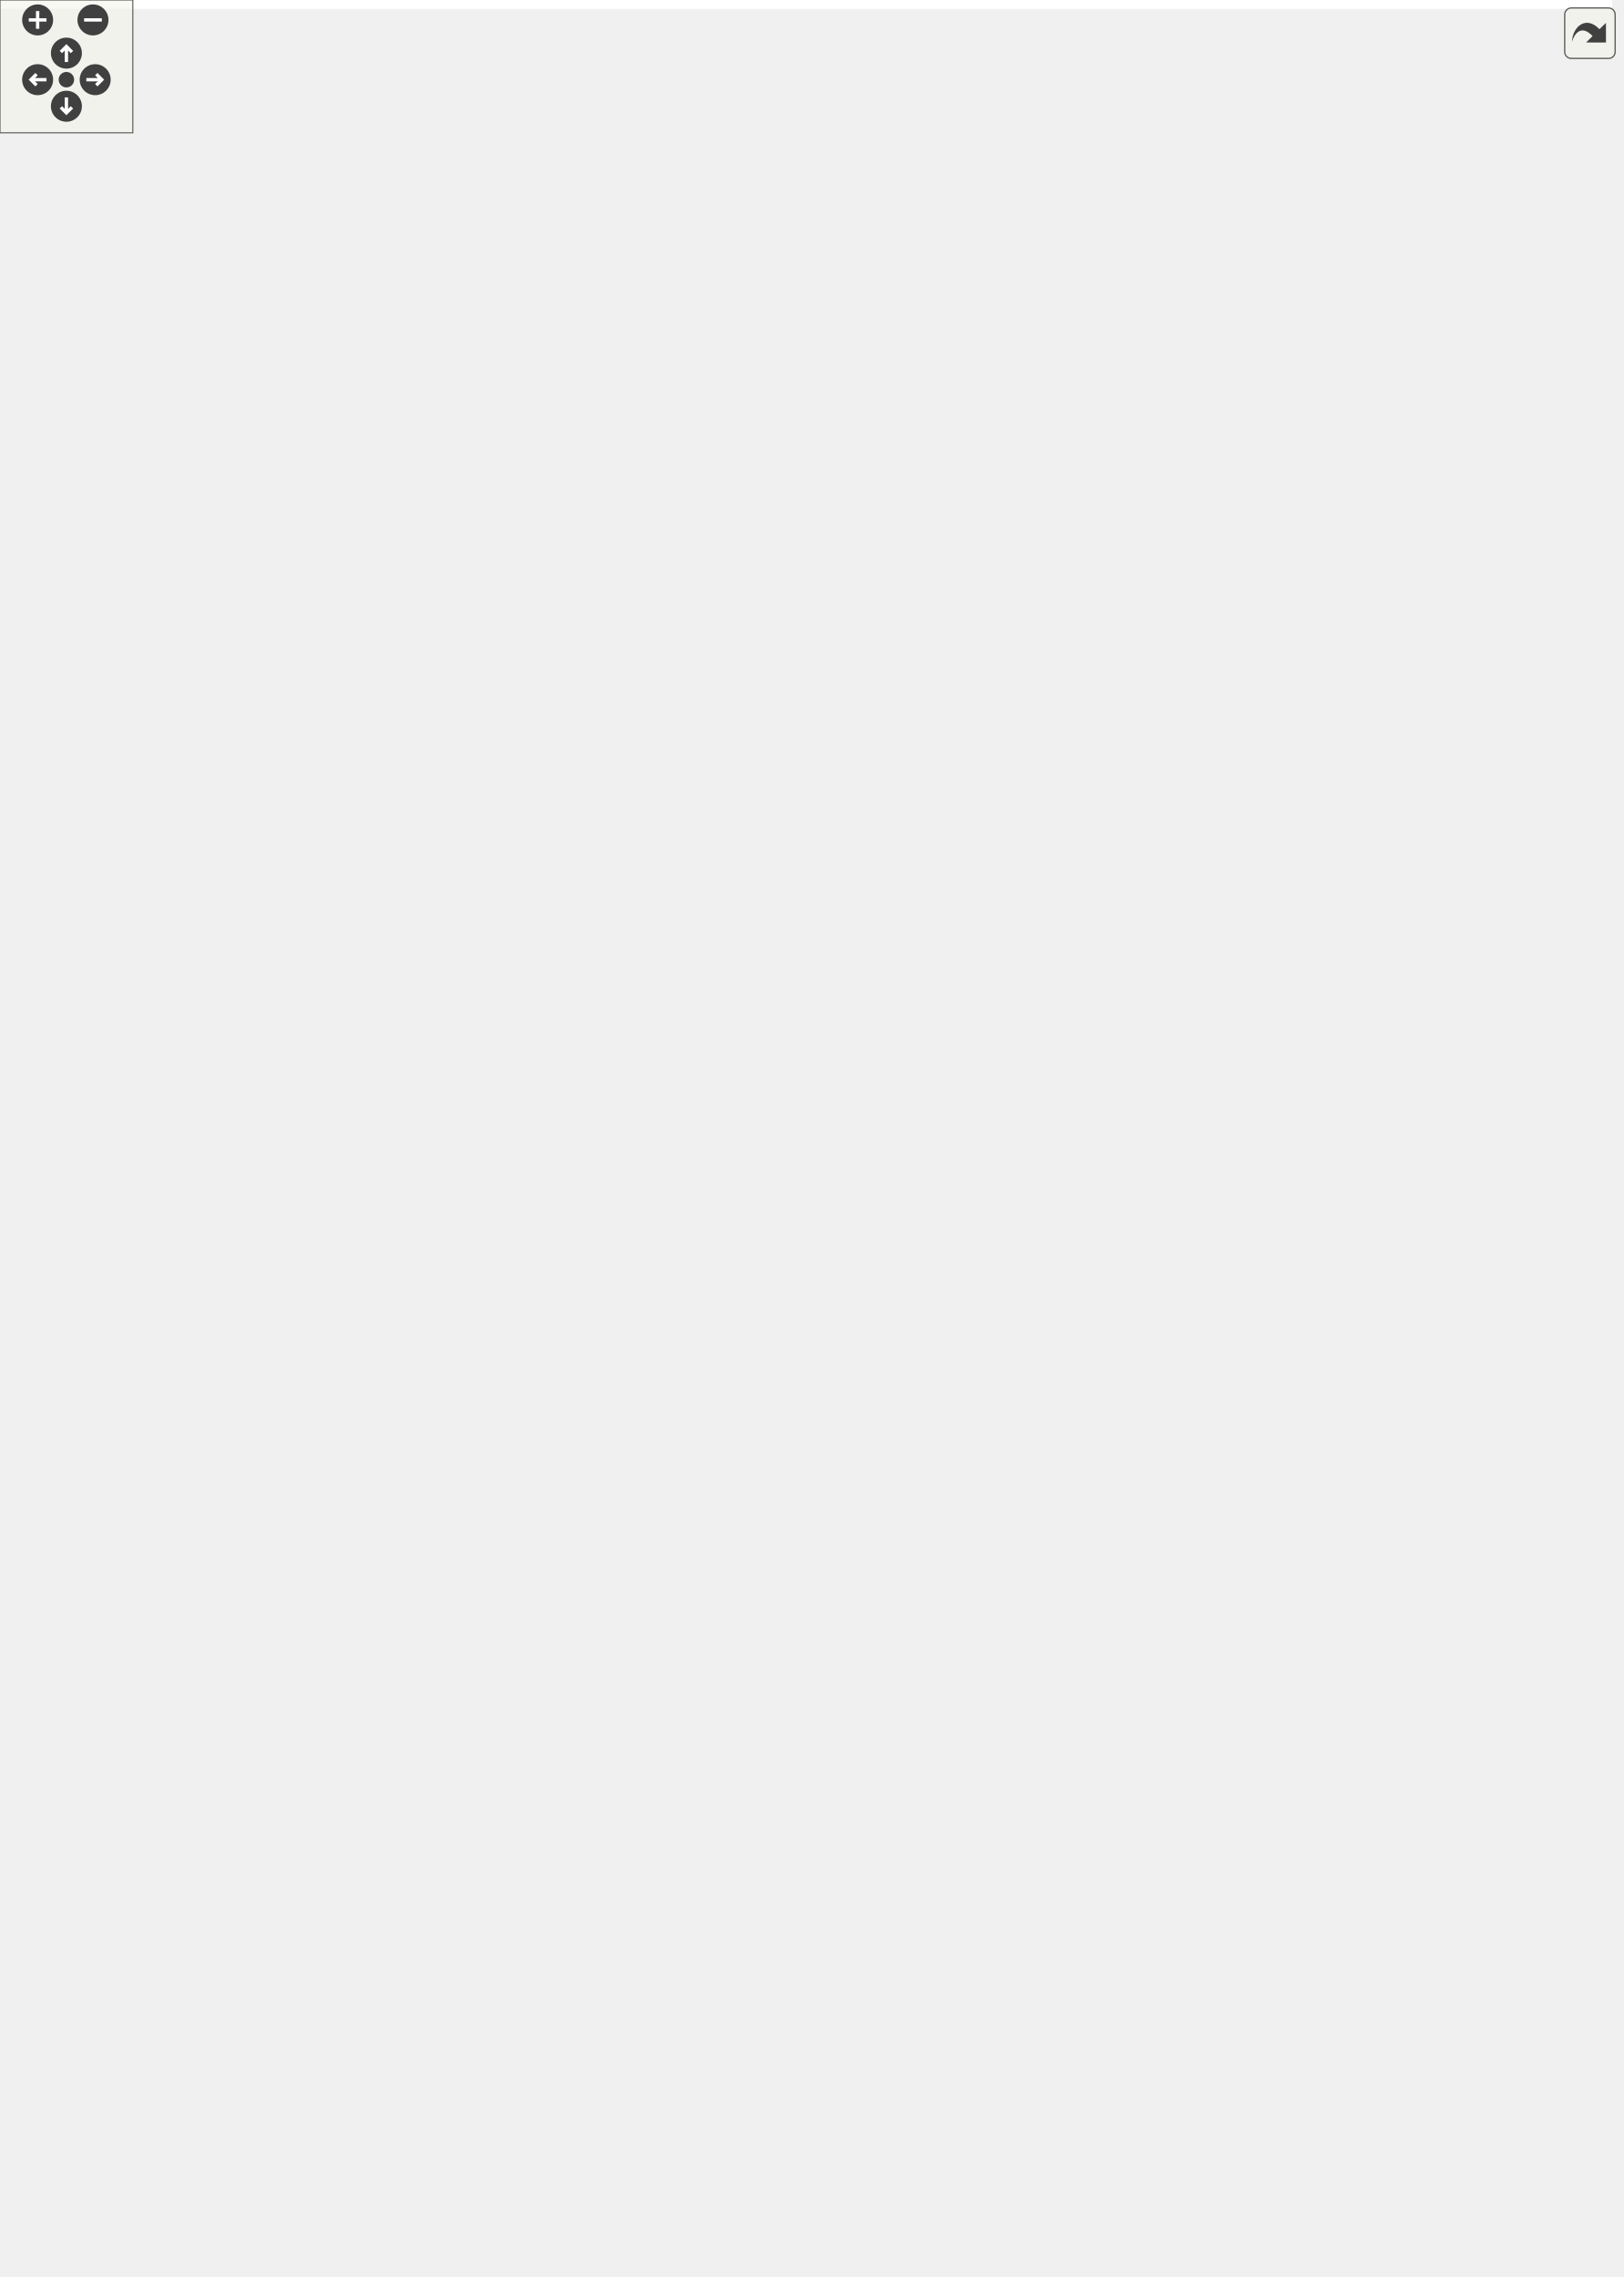
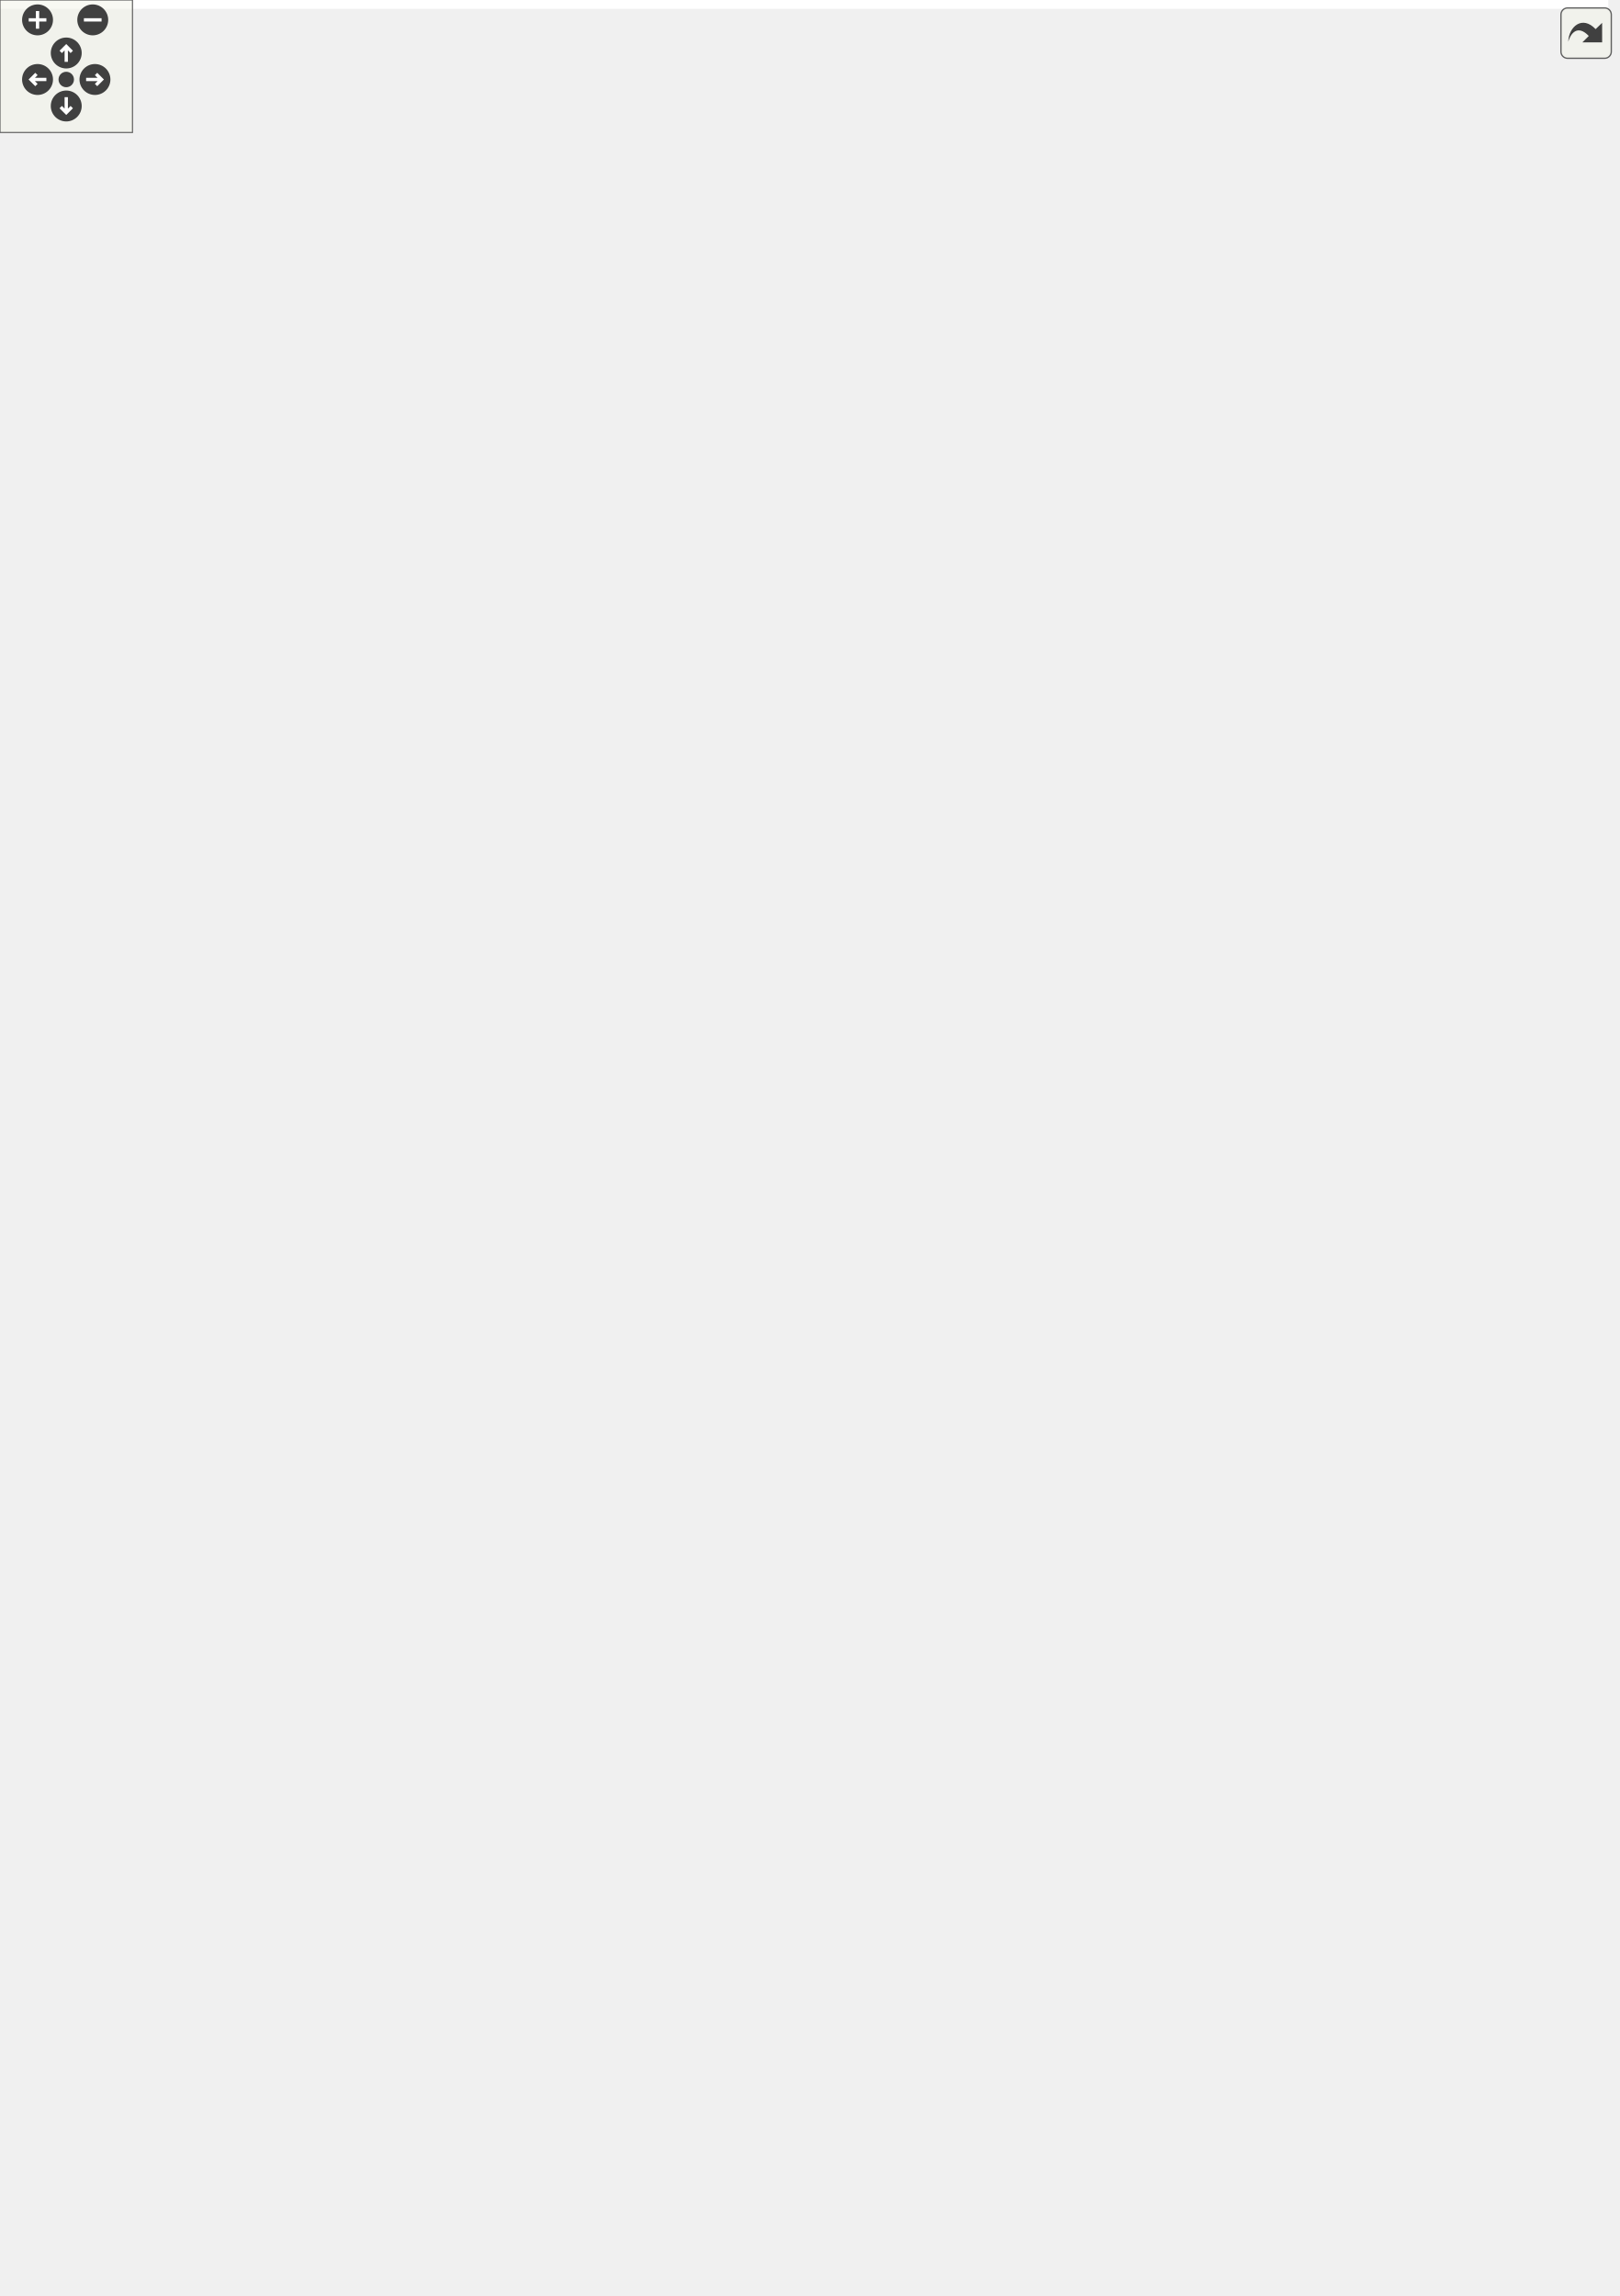
<svg xmlns="http://www.w3.org/2000/svg" xmlns:xlink="http://www.w3.org/1999/xlink" id="main" version="1.1" xml:space="preserve">
  <style type="text/css">
.edge:hover path { stroke: red; }
.edge:hover polygon { stroke: red; fill: red; }
</style>
  <defs>
    <circle id="rim" cx="0" cy="0" r="7" />
    <circle id="rim2" cx="0" cy="0" r="3.5" />
    <g id="zoomPlus">
      <use xlink:href="#rim" fill="#404040">
        <set attributeName="fill" to="#808080" begin="zoomplus.mouseover" end="zoomplus.mouseout" />
      </use>
      <path d="M-4,0h8M0,-4v8" fill="none" stroke="white" stroke-width="1.5" pointer-events="none" />
    </g>
    <g id="zoomMin">
      <use xlink:href="#rim" fill="#404040">
        <set attributeName="fill" to="#808080" begin="zoomminus.mouseover" end="zoomminus.mouseout" />
      </use>
      <path d="M-4,0h8" fill="none" stroke="white" stroke-width="1.5" pointer-events="none" />
    </g>
    <g id="dirArrow">
      <path fill="none" stroke="white" stroke-width="1.5" d="M0,-3.0v7 M-2.5,-0.5L0,-3.0L2.5,-0.5" />
    </g>
    <g id="resetDef">
      <use xlink:href="#rim2" fill="#404040">
        <set attributeName="fill" to="#808080" begin="reset.mouseover" end="reset.mouseout" />
      </use>
    </g>
  </defs>
  <svg id="graph" class="graph">
    <g id="viewport">
-       <polygon fill="white" stroke="transparent" points="-4,4 -4,-968 728.31,-968 728.31,4 -4,4" />
+       <polygon fill="white" stroke="transparent" points="-4,4 -4,-979 728.31,-979 728.31,4 -4,4" />
      <g id="node1" class="node">
        <g id="a_node1">
          <a xlink:title=" ">
-             <polygon fill="#bfbfbf" stroke="black" points="342.81,-0.5 342.81,-101.5 503.81,-101.5 503.81,-0.5 342.81,-0.5" />
-             <text text-anchor="start" x="350.81" y="-89.5" font-family="Helvetica,sans-Serif" font-size="10.00">pocketmine\block\Pressure</text>
-             <text text-anchor="middle" x="423.31" y="-78.5" font-family="Helvetica,sans-Serif" font-size="10.00">Plate</text>
-             <polyline fill="none" stroke="black" points="342.81,-71.5 503.81,-71.5 " />
-             <text text-anchor="middle" x="423.31" y="-59.5" font-family="Helvetica,sans-Serif" font-size="10.00"> </text>
-             <polyline fill="none" stroke="black" points="342.81,-52.5 503.81,-52.5 " />
-             <text text-anchor="start" x="350.81" y="-40.5" font-family="Helvetica,sans-Serif" font-size="10.00">+ getSupportType()</text>
-             <text text-anchor="start" x="350.81" y="-29.5" font-family="Helvetica,sans-Serif" font-size="10.00">+ isSolid()</text>
+             <polygon fill="#bfbfbf" stroke="black" points="342.81,-0.5 342.81,-112.5 503.81,-112.5 503.81,-0.5 342.81,-0.5" />
+             <text text-anchor="start" x="350.81" y="-100.5" font-family="Helvetica,sans-Serif" font-size="10.00">pocketmine\block\Pressure</text>
+             <text text-anchor="middle" x="423.31" y="-89.5" font-family="Helvetica,sans-Serif" font-size="10.00">Plate</text>
+             <polyline fill="none" stroke="black" points="342.81,-82.5 503.81,-82.5 " />
+             <text text-anchor="middle" x="423.31" y="-70.5" font-family="Helvetica,sans-Serif" font-size="10.00"> </text>
+             <polyline fill="none" stroke="black" points="342.81,-63.5 503.81,-63.5 " />
+             <text text-anchor="start" x="350.81" y="-51.5" font-family="Helvetica,sans-Serif" font-size="10.00">+ getSupportType()</text>
+             <text text-anchor="start" x="350.81" y="-40.5" font-family="Helvetica,sans-Serif" font-size="10.00">+ isSolid()</text>
+             <text text-anchor="start" x="350.81" y="-29.5" font-family="Helvetica,sans-Serif" font-size="10.00">+ onNearbyBlockChange()</text>
            <text text-anchor="start" x="350.81" y="-18.5" font-family="Helvetica,sans-Serif" font-size="10.00">+ place()</text>
            <text text-anchor="start" x="350.81" y="-7.5" font-family="Helvetica,sans-Serif" font-size="10.00"># recalculateCollisionBoxes()</text>
          </a>
        </g>
      </g>
      <g id="node2" class="node">
        <g id="a_node2">
          <a xlink:href="../../d5/d1b/classpocketmine_1_1block_1_1_transparent.html" target="_top" xlink:title=" ">
-             <polygon fill="white" stroke="black" points="341.81,-139.5 341.81,-196.5 504.81,-196.5 504.81,-139.5 341.81,-139.5" />
-             <text text-anchor="middle" x="423.31" y="-184.5" font-family="Helvetica,sans-Serif" font-size="10.00">pocketmine\block\Transparent</text>
-             <polyline fill="none" stroke="black" points="341.81,-177.5 504.81,-177.5 " />
-             <text text-anchor="middle" x="423.31" y="-165.5" font-family="Helvetica,sans-Serif" font-size="10.00"> </text>
-             <polyline fill="none" stroke="black" points="341.81,-158.5 504.81,-158.5 " />
-             <text text-anchor="start" x="349.81" y="-146.5" font-family="Helvetica,sans-Serif" font-size="10.00">+ isTransparent()</text>
+             <polygon fill="white" stroke="black" points="341.81,-150.5 341.81,-207.5 504.81,-207.5 504.81,-150.5 341.81,-150.5" />
+             <text text-anchor="middle" x="423.31" y="-195.5" font-family="Helvetica,sans-Serif" font-size="10.00">pocketmine\block\Transparent</text>
+             <polyline fill="none" stroke="black" points="341.81,-188.5 504.81,-188.5 " />
+             <text text-anchor="middle" x="423.31" y="-176.5" font-family="Helvetica,sans-Serif" font-size="10.00"> </text>
+             <polyline fill="none" stroke="black" points="341.81,-169.5 504.81,-169.5 " />
+             <text text-anchor="start" x="349.81" y="-157.5" font-family="Helvetica,sans-Serif" font-size="10.00">+ isTransparent()</text>
          </a>
        </g>
      </g>
      <g id="edge1" class="edge">
-         <path fill="none" stroke="midnightblue" d="M423.31,-129.19C423.31,-120.43 423.31,-110.99 423.31,-101.81" />
-         <polygon fill="none" stroke="midnightblue" points="419.81,-129.45 423.31,-139.45 426.81,-129.45 419.81,-129.45" />
+         <path fill="none" stroke="midnightblue" d="M423.31,-140.11C423.31,-131.36 423.31,-121.88 423.31,-112.57" />
+         <polygon fill="none" stroke="midnightblue" points="419.81,-140.35 423.31,-150.35 426.81,-140.35 419.81,-140.35" />
      </g>
      <g id="node3" class="node">
        <g id="a_node3">
          <a xlink:href="../../d7/d27/classpocketmine_1_1block_1_1_block.html" target="_top" xlink:title=" ">
-             <polygon fill="white" stroke="#bfbfbf" points="342.81,-234.5 342.81,-456.5 503.81,-456.5 503.81,-234.5 342.81,-234.5" />
-             <text text-anchor="middle" x="423.31" y="-444.5" font-family="Helvetica,sans-Serif" font-size="10.00">pocketmine\block\Block</text>
-             <polyline fill="none" stroke="#bfbfbf" points="342.81,-437.5 503.81,-437.5 " />
-             <text text-anchor="start" x="350.81" y="-425.5" font-family="Helvetica,sans-Serif" font-size="10.00"># $collisionBoxes</text>
-             <text text-anchor="start" x="350.81" y="-414.5" font-family="Helvetica,sans-Serif" font-size="10.00"># $fallbackName</text>
-             <polyline fill="none" stroke="#bfbfbf" points="342.81,-407.5 503.81,-407.5 " />
-             <text text-anchor="start" x="350.81" y="-395.5" font-family="Helvetica,sans-Serif" font-size="10.00">+ __construct()</text>
-             <text text-anchor="start" x="350.81" y="-384.5" font-family="Helvetica,sans-Serif" font-size="10.00">+ __clone()</text>
-             <text text-anchor="start" x="350.81" y="-373.5" font-family="Helvetica,sans-Serif" font-size="10.00">+ __toString()</text>
-             <text text-anchor="start" x="350.81" y="-362.5" font-family="Helvetica,sans-Serif" font-size="10.00">+ addVelocityToEntity()</text>
-             <text text-anchor="start" x="350.81" y="-351.5" font-family="Helvetica,sans-Serif" font-size="10.00">+ asItem()</text>
-             <text text-anchor="start" x="350.81" y="-340.5" font-family="Helvetica,sans-Serif" font-size="10.00">+ blocksDirectSkyLight()</text>
-             <text text-anchor="start" x="350.81" y="-329.5" font-family="Helvetica,sans-Serif" font-size="10.00">+ burnsForever()</text>
-             <text text-anchor="start" x="350.81" y="-318.5" font-family="Helvetica,sans-Serif" font-size="10.00">+ calculateIntercept()</text>
-             <text text-anchor="start" x="350.81" y="-307.5" font-family="Helvetica,sans-Serif" font-size="10.00">+ canBeFlowedInto()</text>
-             <text text-anchor="start" x="350.81" y="-296.5" font-family="Helvetica,sans-Serif" font-size="10.00">+ canBePlaced()</text>
-             <text text-anchor="start" x="350.81" y="-285.5" font-family="Helvetica,sans-Serif" font-size="10.00">and 57 more...</text>
-             <text text-anchor="start" x="350.81" y="-274.5" font-family="Helvetica,sans-Serif" font-size="10.00"># getXpDropAmount()</text>
-             <text text-anchor="start" x="350.81" y="-263.5" font-family="Helvetica,sans-Serif" font-size="10.00"># recalculateCollisionBoxes()</text>
-             <text text-anchor="start" x="350.81" y="-252.5" font-family="Helvetica,sans-Serif" font-size="10.00"># writeStateToItemMeta()</text>
-             <text text-anchor="start" x="350.81" y="-241.5" font-family="Helvetica,sans-Serif" font-size="10.00"># writeStateToMeta()</text>
+             <polygon fill="white" stroke="#bfbfbf" points="342.81,-245.5 342.81,-467.5 503.81,-467.5 503.81,-245.5 342.81,-245.5" />
+             <text text-anchor="middle" x="423.31" y="-455.5" font-family="Helvetica,sans-Serif" font-size="10.00">pocketmine\block\Block</text>
+             <polyline fill="none" stroke="#bfbfbf" points="342.81,-448.5 503.81,-448.5 " />
+             <text text-anchor="start" x="350.81" y="-436.5" font-family="Helvetica,sans-Serif" font-size="10.00"># $collisionBoxes</text>
+             <text text-anchor="start" x="350.81" y="-425.5" font-family="Helvetica,sans-Serif" font-size="10.00"># $fallbackName</text>
+             <polyline fill="none" stroke="#bfbfbf" points="342.81,-418.5 503.81,-418.5 " />
+             <text text-anchor="start" x="350.81" y="-406.5" font-family="Helvetica,sans-Serif" font-size="10.00">+ __construct()</text>
+             <text text-anchor="start" x="350.81" y="-395.5" font-family="Helvetica,sans-Serif" font-size="10.00">+ __clone()</text>
+             <text text-anchor="start" x="350.81" y="-384.5" font-family="Helvetica,sans-Serif" font-size="10.00">+ __toString()</text>
+             <text text-anchor="start" x="350.81" y="-373.5" font-family="Helvetica,sans-Serif" font-size="10.00">+ addVelocityToEntity()</text>
+             <text text-anchor="start" x="350.81" y="-362.5" font-family="Helvetica,sans-Serif" font-size="10.00">+ asItem()</text>
+             <text text-anchor="start" x="350.81" y="-351.5" font-family="Helvetica,sans-Serif" font-size="10.00">+ blocksDirectSkyLight()</text>
+             <text text-anchor="start" x="350.81" y="-340.5" font-family="Helvetica,sans-Serif" font-size="10.00">+ burnsForever()</text>
+             <text text-anchor="start" x="350.81" y="-329.5" font-family="Helvetica,sans-Serif" font-size="10.00">+ calculateIntercept()</text>
+             <text text-anchor="start" x="350.81" y="-318.5" font-family="Helvetica,sans-Serif" font-size="10.00">+ canBeFlowedInto()</text>
+             <text text-anchor="start" x="350.81" y="-307.5" font-family="Helvetica,sans-Serif" font-size="10.00">+ canBePlaced()</text>
+             <text text-anchor="start" x="350.81" y="-296.5" font-family="Helvetica,sans-Serif" font-size="10.00">and 57 more...</text>
+             <text text-anchor="start" x="350.81" y="-285.5" font-family="Helvetica,sans-Serif" font-size="10.00"># getXpDropAmount()</text>
+             <text text-anchor="start" x="350.81" y="-274.5" font-family="Helvetica,sans-Serif" font-size="10.00"># recalculateCollisionBoxes()</text>
+             <text text-anchor="start" x="350.81" y="-263.5" font-family="Helvetica,sans-Serif" font-size="10.00"># writeStateToItemMeta()</text>
+             <text text-anchor="start" x="350.81" y="-252.5" font-family="Helvetica,sans-Serif" font-size="10.00"># writeStateToMeta()</text>
          </a>
        </g>
      </g>
      <g id="edge2" class="edge">
-         <path fill="none" stroke="midnightblue" d="M423.31,-224.09C423.31,-214.03 423.31,-204.64 423.31,-196.56" />
-         <polygon fill="none" stroke="midnightblue" points="419.81,-224.35 423.31,-234.35 426.81,-224.35 419.81,-224.35" />
+         <path fill="none" stroke="midnightblue" d="M423.31,-235.09C423.31,-225.03 423.31,-215.64 423.31,-207.56" />
+         <polygon fill="none" stroke="midnightblue" points="419.81,-235.35 423.31,-245.35 426.81,-235.35 419.81,-235.35" />
      </g>
      <g id="node4" class="node">
        <g id="a_node4">
          <a xlink:title=" ">
-             <polygon fill="white" stroke="#bfbfbf" points="62.81,-818.5 62.81,-875.5 105.81,-875.5 105.81,-818.5 62.81,-818.5" />
-             <text text-anchor="middle" x="84.31" y="-863.5" font-family="Helvetica,sans-Serif" font-size="10.00">const</text>
-             <polyline fill="none" stroke="#bfbfbf" points="62.81,-856.5 105.81,-856.5 " />
-             <text text-anchor="middle" x="84.31" y="-844.5" font-family="Helvetica,sans-Serif" font-size="10.00"> </text>
-             <polyline fill="none" stroke="#bfbfbf" points="62.81,-837.5 105.81,-837.5 " />
-             <text text-anchor="middle" x="84.31" y="-825.5" font-family="Helvetica,sans-Serif" font-size="10.00"> </text>
+             <polygon fill="white" stroke="#bfbfbf" points="62.81,-829.5 62.81,-886.5 105.81,-886.5 105.81,-829.5 62.81,-829.5" />
+             <text text-anchor="middle" x="84.31" y="-874.5" font-family="Helvetica,sans-Serif" font-size="10.00">const</text>
+             <polyline fill="none" stroke="#bfbfbf" points="62.81,-867.5 105.81,-867.5 " />
+             <text text-anchor="middle" x="84.31" y="-855.5" font-family="Helvetica,sans-Serif" font-size="10.00"> </text>
+             <polyline fill="none" stroke="#bfbfbf" points="62.81,-848.5 105.81,-848.5 " />
+             <text text-anchor="middle" x="84.31" y="-836.5" font-family="Helvetica,sans-Serif" font-size="10.00"> </text>
          </a>
        </g>
      </g>
      <g id="edge3" class="edge">
-         <path fill="none" stroke="#404040" d="M67.75,-818.36C32.95,-756.32 -39.21,-603.61 28.31,-504 95.57,-404.77 236.43,-368.05 330.46,-354.47" />
-         <polygon fill="none" stroke="#404040" points="330.65,-354.44 336.05,-349.67 342.54,-352.82 337.14,-357.59 330.65,-354.44" />
-         <text text-anchor="start" x="28.31" y="-596.5" font-family="Helvetica,sans-Serif" font-size="10.00"> +INTERNAL_METADATA</text>
-         <text text-anchor="middle" x="102.81" y="-585.5" font-family="Helvetica,sans-Serif" font-size="10.00">_BITS</text>
-         <text text-anchor="middle" x="102.81" y="-574.5" font-family="Helvetica,sans-Serif" font-size="10.00">+INTERNAL_METADATA_MASK</text>
+         <path fill="none" stroke="#404040" d="M67.75,-829.36C32.95,-767.32 -39.21,-614.61 28.31,-515 95.57,-415.77 236.43,-379.05 330.46,-365.47" />
+         <polygon fill="none" stroke="#404040" points="330.65,-365.44 336.05,-360.67 342.54,-363.82 337.14,-368.59 330.65,-365.44" />
+         <text text-anchor="start" x="28.31" y="-607.5" font-family="Helvetica,sans-Serif" font-size="10.00"> +INTERNAL_METADATA</text>
+         <text text-anchor="middle" x="102.81" y="-596.5" font-family="Helvetica,sans-Serif" font-size="10.00">_BITS</text>
+         <text text-anchor="middle" x="102.81" y="-585.5" font-family="Helvetica,sans-Serif" font-size="10.00">+INTERNAL_METADATA_MASK</text>
      </g>
      <g id="node6" class="node">
        <g id="a_node6">
          <a xlink:href="../../d3/d10/classpocketmine_1_1block_1_1_block_break_info.html" target="_top" xlink:title=" ">
-             <polygon fill="white" stroke="#bfbfbf" points="186.31,-504.5 186.31,-671.5 366.31,-671.5 366.31,-504.5 186.31,-504.5" />
-             <text text-anchor="middle" x="276.31" y="-659.5" font-family="Helvetica,sans-Serif" font-size="10.00">pocketmine\block\BlockBreakInfo</text>
-             <polyline fill="none" stroke="#bfbfbf" points="186.31,-652.5 366.31,-652.5 " />
-             <text text-anchor="middle" x="276.31" y="-640.5" font-family="Helvetica,sans-Serif" font-size="10.00"> </text>
-             <polyline fill="none" stroke="#bfbfbf" points="186.31,-633.5 366.31,-633.5 " />
-             <text text-anchor="start" x="194.31" y="-621.5" font-family="Helvetica,sans-Serif" font-size="10.00">+ __construct()</text>
-             <text text-anchor="start" x="194.31" y="-610.5" font-family="Helvetica,sans-Serif" font-size="10.00">+ breaksInstantly()</text>
-             <text text-anchor="start" x="194.31" y="-599.5" font-family="Helvetica,sans-Serif" font-size="10.00">+ getBlastResistance()</text>
-             <text text-anchor="start" x="194.31" y="-588.5" font-family="Helvetica,sans-Serif" font-size="10.00">+ getBreakTime()</text>
-             <text text-anchor="start" x="194.31" y="-577.5" font-family="Helvetica,sans-Serif" font-size="10.00">+ getHardness()</text>
-             <text text-anchor="start" x="194.31" y="-566.5" font-family="Helvetica,sans-Serif" font-size="10.00">+ getToolHarvestLevel()</text>
-             <text text-anchor="start" x="194.31" y="-555.5" font-family="Helvetica,sans-Serif" font-size="10.00">+ getToolType()</text>
-             <text text-anchor="start" x="194.31" y="-544.5" font-family="Helvetica,sans-Serif" font-size="10.00">+ isBreakable()</text>
-             <text text-anchor="start" x="194.31" y="-533.5" font-family="Helvetica,sans-Serif" font-size="10.00">+ isToolCompatible()</text>
-             <text text-anchor="start" x="194.31" y="-522.5" font-family="Helvetica,sans-Serif" font-size="10.00">+ indestructible()</text>
-             <text text-anchor="start" x="194.31" y="-511.5" font-family="Helvetica,sans-Serif" font-size="10.00">+ instant()</text>
+             <polygon fill="white" stroke="#bfbfbf" points="186.31,-515.5 186.31,-682.5 366.31,-682.5 366.31,-515.5 186.31,-515.5" />
+             <text text-anchor="middle" x="276.31" y="-670.5" font-family="Helvetica,sans-Serif" font-size="10.00">pocketmine\block\BlockBreakInfo</text>
+             <polyline fill="none" stroke="#bfbfbf" points="186.31,-663.5 366.31,-663.5 " />
+             <text text-anchor="middle" x="276.31" y="-651.5" font-family="Helvetica,sans-Serif" font-size="10.00"> </text>
+             <polyline fill="none" stroke="#bfbfbf" points="186.31,-644.5 366.31,-644.5 " />
+             <text text-anchor="start" x="194.31" y="-632.5" font-family="Helvetica,sans-Serif" font-size="10.00">+ __construct()</text>
+             <text text-anchor="start" x="194.31" y="-621.5" font-family="Helvetica,sans-Serif" font-size="10.00">+ breaksInstantly()</text>
+             <text text-anchor="start" x="194.31" y="-610.5" font-family="Helvetica,sans-Serif" font-size="10.00">+ getBlastResistance()</text>
+             <text text-anchor="start" x="194.31" y="-599.5" font-family="Helvetica,sans-Serif" font-size="10.00">+ getBreakTime()</text>
+             <text text-anchor="start" x="194.31" y="-588.5" font-family="Helvetica,sans-Serif" font-size="10.00">+ getHardness()</text>
+             <text text-anchor="start" x="194.31" y="-577.5" font-family="Helvetica,sans-Serif" font-size="10.00">+ getToolHarvestLevel()</text>
+             <text text-anchor="start" x="194.31" y="-566.5" font-family="Helvetica,sans-Serif" font-size="10.00">+ getToolType()</text>
+             <text text-anchor="start" x="194.31" y="-555.5" font-family="Helvetica,sans-Serif" font-size="10.00">+ isBreakable()</text>
+             <text text-anchor="start" x="194.31" y="-544.5" font-family="Helvetica,sans-Serif" font-size="10.00">+ isToolCompatible()</text>
+             <text text-anchor="start" x="194.31" y="-533.5" font-family="Helvetica,sans-Serif" font-size="10.00">+ indestructible()</text>
+             <text text-anchor="start" x="194.31" y="-522.5" font-family="Helvetica,sans-Serif" font-size="10.00">+ instant()</text>
          </a>
        </g>
      </g>
      <g id="edge6" class="edge">
-         <path fill="none" stroke="#404040" d="M104.85,-818.5C129.15,-785.97 170.88,-730.12 207.08,-681.66" />
-         <polygon fill="none" stroke="#404040" points="207.3,-681.37 207.68,-674.17 214.48,-671.76 214.09,-678.96 207.3,-681.37" />
-         <text text-anchor="middle" x="285.81" y="-704" font-family="Helvetica,sans-Serif" font-size="10.00"> +COMPATIBLE_TOOL_MULTIPLIER</text>
-         <text text-anchor="middle" x="285.81" y="-693" font-family="Helvetica,sans-Serif" font-size="10.00">+INCOMPATIBLE_TOOL_MULTIPLIER</text>
+         <path fill="none" stroke="#404040" d="M104.85,-829.5C129.15,-796.97 170.88,-741.12 207.08,-692.66" />
+         <polygon fill="none" stroke="#404040" points="207.3,-692.37 207.68,-685.17 214.48,-682.76 214.09,-689.96 207.3,-692.37" />
+         <text text-anchor="middle" x="285.81" y="-715" font-family="Helvetica,sans-Serif" font-size="10.00"> +COMPATIBLE_TOOL_MULTIPLIER</text>
+         <text text-anchor="middle" x="285.81" y="-704" font-family="Helvetica,sans-Serif" font-size="10.00">+INCOMPATIBLE_TOOL_MULTIPLIER</text>
      </g>
      <g id="node5" class="node">
        <g id="a_node5">
          <a xlink:href="../../dd/d18/classpocketmine_1_1block_1_1_block_identifier.html" target="_top" xlink:title=" ">
-             <polygon fill="white" stroke="#bfbfbf" points="384.31,-532 384.31,-644 560.31,-644 560.31,-532 384.31,-532" />
-             <text text-anchor="middle" x="472.31" y="-632" font-family="Helvetica,sans-Serif" font-size="10.00">pocketmine\block\BlockIdentifier</text>
-             <polyline fill="none" stroke="#bfbfbf" points="384.31,-625 560.31,-625 " />
-             <text text-anchor="middle" x="472.31" y="-613" font-family="Helvetica,sans-Serif" font-size="10.00"> </text>
-             <polyline fill="none" stroke="#bfbfbf" points="384.31,-606 560.31,-606 " />
-             <text text-anchor="start" x="392.31" y="-594" font-family="Helvetica,sans-Serif" font-size="10.00">+ __construct()</text>
-             <text text-anchor="start" x="392.31" y="-583" font-family="Helvetica,sans-Serif" font-size="10.00">+ getAllBlockIds()</text>
-             <text text-anchor="start" x="392.31" y="-572" font-family="Helvetica,sans-Serif" font-size="10.00">+ getBlockId()</text>
-             <text text-anchor="start" x="392.31" y="-561" font-family="Helvetica,sans-Serif" font-size="10.00">+ getItemId()</text>
-             <text text-anchor="start" x="392.31" y="-550" font-family="Helvetica,sans-Serif" font-size="10.00">+ getTileClass()</text>
-             <text text-anchor="start" x="392.31" y="-539" font-family="Helvetica,sans-Serif" font-size="10.00">+ getVariant()</text>
+             <polygon fill="white" stroke="#bfbfbf" points="384.31,-543 384.31,-655 560.31,-655 560.31,-543 384.31,-543" />
+             <text text-anchor="middle" x="472.31" y="-643" font-family="Helvetica,sans-Serif" font-size="10.00">pocketmine\block\BlockIdentifier</text>
+             <polyline fill="none" stroke="#bfbfbf" points="384.31,-636 560.31,-636 " />
+             <text text-anchor="middle" x="472.31" y="-624" font-family="Helvetica,sans-Serif" font-size="10.00"> </text>
+             <polyline fill="none" stroke="#bfbfbf" points="384.31,-617 560.31,-617 " />
+             <text text-anchor="start" x="392.31" y="-605" font-family="Helvetica,sans-Serif" font-size="10.00">+ __construct()</text>
+             <text text-anchor="start" x="392.31" y="-594" font-family="Helvetica,sans-Serif" font-size="10.00">+ getAllBlockIds()</text>
+             <text text-anchor="start" x="392.31" y="-583" font-family="Helvetica,sans-Serif" font-size="10.00">+ getBlockId()</text>
+             <text text-anchor="start" x="392.31" y="-572" font-family="Helvetica,sans-Serif" font-size="10.00">+ getItemId()</text>
+             <text text-anchor="start" x="392.31" y="-561" font-family="Helvetica,sans-Serif" font-size="10.00">+ getTileClass()</text>
+             <text text-anchor="start" x="392.31" y="-550" font-family="Helvetica,sans-Serif" font-size="10.00">+ getVariant()</text>
          </a>
        </g>
      </g>
      <g id="edge4" class="edge">
-         <path fill="none" stroke="#404040" d="M461.07,-531.82C457.21,-512.9 452.73,-490.89 448.22,-468.8" />
-         <polygon fill="none" stroke="#404040" points="448.19,-468.65 443.08,-463.57 445.8,-456.89 450.92,-461.97 448.19,-468.65" />
-         <text text-anchor="middle" x="474.31" y="-478" font-family="Helvetica,sans-Serif" font-size="10.00"> #$idInfo</text>
+         <path fill="none" stroke="#404040" d="M461.07,-542.82C457.21,-523.9 452.73,-501.89 448.22,-479.8" />
+         <polygon fill="none" stroke="#404040" points="448.19,-479.65 443.08,-474.57 445.8,-467.89 450.92,-472.97 448.19,-479.65" />
+         <text text-anchor="middle" x="474.31" y="-489" font-family="Helvetica,sans-Serif" font-size="10.00"> #$idInfo</text>
      </g>
      <g id="edge5" class="edge">
-         <path fill="none" stroke="#404040" d="M326.9,-504.23C334.23,-492.24 341.9,-479.69 349.57,-467.14" />
-         <polygon fill="none" stroke="#404040" points="349.75,-466.84 349.47,-459.64 356.01,-456.6 356.29,-463.81 349.75,-466.84" />
-         <text text-anchor="middle" x="373.31" y="-478" font-family="Helvetica,sans-Serif" font-size="10.00"> #$breakInfo</text>
+         <path fill="none" stroke="#404040" d="M326.9,-515.23C334.23,-503.24 341.9,-490.69 349.57,-478.14" />
+         <polygon fill="none" stroke="#404040" points="349.75,-477.84 349.47,-470.64 356.01,-467.6 356.29,-474.81 349.75,-477.84" />
+         <text text-anchor="middle" x="373.31" y="-489" font-family="Helvetica,sans-Serif" font-size="10.00"> #$breakInfo</text>
      </g>
      <g id="node7" class="node">
        <g id="a_node7">
          <a xlink:href="../../d5/dd2/classpocketmine_1_1world_1_1_position.html" target="_top" xlink:title=" ">
-             <polygon fill="white" stroke="#bfbfbf" points="578.31,-521 578.31,-655 724.31,-655 724.31,-521 578.31,-521" />
-             <text text-anchor="middle" x="651.31" y="-643" font-family="Helvetica,sans-Serif" font-size="10.00">pocketmine\world\Position</text>
-             <polyline fill="none" stroke="#bfbfbf" points="578.31,-636 724.31,-636 " />
-             <text text-anchor="start" x="586.31" y="-624" font-family="Helvetica,sans-Serif" font-size="10.00">+ $world</text>
-             <polyline fill="none" stroke="#bfbfbf" points="578.31,-617 724.31,-617 " />
-             <text text-anchor="start" x="586.31" y="-605" font-family="Helvetica,sans-Serif" font-size="10.00">+ __construct()</text>
-             <text text-anchor="start" x="586.31" y="-594" font-family="Helvetica,sans-Serif" font-size="10.00">+ __toString()</text>
-             <text text-anchor="start" x="586.31" y="-583" font-family="Helvetica,sans-Serif" font-size="10.00">+ asPosition()</text>
-             <text text-anchor="start" x="586.31" y="-572" font-family="Helvetica,sans-Serif" font-size="10.00">+ equals()</text>
-             <text text-anchor="start" x="586.31" y="-561" font-family="Helvetica,sans-Serif" font-size="10.00">+ getSide()</text>
-             <text text-anchor="start" x="586.31" y="-550" font-family="Helvetica,sans-Serif" font-size="10.00">+ getWorld()</text>
-             <text text-anchor="start" x="586.31" y="-539" font-family="Helvetica,sans-Serif" font-size="10.00">+ isValid()</text>
-             <text text-anchor="start" x="586.31" y="-528" font-family="Helvetica,sans-Serif" font-size="10.00">+ fromObject()</text>
+             <polygon fill="white" stroke="#bfbfbf" points="578.31,-532 578.31,-666 724.31,-666 724.31,-532 578.31,-532" />
+             <text text-anchor="middle" x="651.31" y="-654" font-family="Helvetica,sans-Serif" font-size="10.00">pocketmine\world\Position</text>
+             <polyline fill="none" stroke="#bfbfbf" points="578.31,-647 724.31,-647 " />
+             <text text-anchor="start" x="586.31" y="-635" font-family="Helvetica,sans-Serif" font-size="10.00">+ $world</text>
+             <polyline fill="none" stroke="#bfbfbf" points="578.31,-628 724.31,-628 " />
+             <text text-anchor="start" x="586.31" y="-616" font-family="Helvetica,sans-Serif" font-size="10.00">+ __construct()</text>
+             <text text-anchor="start" x="586.31" y="-605" font-family="Helvetica,sans-Serif" font-size="10.00">+ __toString()</text>
+             <text text-anchor="start" x="586.31" y="-594" font-family="Helvetica,sans-Serif" font-size="10.00">+ asPosition()</text>
+             <text text-anchor="start" x="586.31" y="-583" font-family="Helvetica,sans-Serif" font-size="10.00">+ equals()</text>
+             <text text-anchor="start" x="586.31" y="-572" font-family="Helvetica,sans-Serif" font-size="10.00">+ getSide()</text>
+             <text text-anchor="start" x="586.31" y="-561" font-family="Helvetica,sans-Serif" font-size="10.00">+ getWorld()</text>
+             <text text-anchor="start" x="586.31" y="-550" font-family="Helvetica,sans-Serif" font-size="10.00">+ isValid()</text>
+             <text text-anchor="start" x="586.31" y="-539" font-family="Helvetica,sans-Serif" font-size="10.00">+ fromObject()</text>
          </a>
        </g>
      </g>
      <g id="edge7" class="edge">
-         <path fill="none" stroke="#404040" d="M588.7,-520.96C565.25,-496.23 538.13,-467.62 512.72,-440.82" />
-         <polygon fill="none" stroke="#404040" points="512.43,-440.51 505.4,-438.91 504.18,-431.8 511.21,-433.41 512.43,-440.51" />
-         <text text-anchor="middle" x="579.81" y="-478" font-family="Helvetica,sans-Serif" font-size="10.00"> #$position</text>
+         <path fill="none" stroke="#404040" d="M588.7,-531.96C565.25,-507.23 538.13,-478.62 512.72,-451.82" />
+         <polygon fill="none" stroke="#404040" points="512.43,-451.51 505.4,-449.91 504.18,-442.8 511.21,-444.41 512.43,-451.51" />
+         <text text-anchor="middle" x="579.81" y="-489" font-family="Helvetica,sans-Serif" font-size="10.00"> #$position</text>
      </g>
      <g id="node8" class="node">
        <g id="a_node8">
          <a xlink:href="../../d2/d90/classpocketmine_1_1math_1_1_vector3.html" target="_top" xlink:title=" ">
-             <polygon fill="white" stroke="#bfbfbf" points="580.31,-730.5 580.31,-963.5 722.31,-963.5 722.31,-730.5 580.31,-730.5" />
-             <text text-anchor="middle" x="651.31" y="-951.5" font-family="Helvetica,sans-Serif" font-size="10.00">pocketmine\math\Vector3</text>
-             <polyline fill="none" stroke="#bfbfbf" points="580.31,-944.5 722.31,-944.5 " />
-             <text text-anchor="start" x="588.31" y="-932.5" font-family="Helvetica,sans-Serif" font-size="10.00">+ $x</text>
-             <text text-anchor="start" x="588.31" y="-921.5" font-family="Helvetica,sans-Serif" font-size="10.00">+ $y</text>
-             <text text-anchor="start" x="588.31" y="-910.5" font-family="Helvetica,sans-Serif" font-size="10.00">+ $z</text>
-             <polyline fill="none" stroke="#bfbfbf" points="580.31,-903.5 722.31,-903.5 " />
-             <text text-anchor="start" x="588.31" y="-891.5" font-family="Helvetica,sans-Serif" font-size="10.00">+ __construct()</text>
-             <text text-anchor="start" x="588.31" y="-880.5" font-family="Helvetica,sans-Serif" font-size="10.00">+ __toString()</text>
-             <text text-anchor="start" x="588.31" y="-869.5" font-family="Helvetica,sans-Serif" font-size="10.00">+ abs()</text>
-             <text text-anchor="start" x="588.31" y="-858.5" font-family="Helvetica,sans-Serif" font-size="10.00">+ add()</text>
-             <text text-anchor="start" x="588.31" y="-847.5" font-family="Helvetica,sans-Serif" font-size="10.00">+ addVector()</text>
-             <text text-anchor="start" x="588.31" y="-836.5" font-family="Helvetica,sans-Serif" font-size="10.00">+ asVector3()</text>
-             <text text-anchor="start" x="588.31" y="-825.5" font-family="Helvetica,sans-Serif" font-size="10.00">+ ceil()</text>
-             <text text-anchor="start" x="588.31" y="-814.5" font-family="Helvetica,sans-Serif" font-size="10.00">+ cross()</text>
-             <text text-anchor="start" x="588.31" y="-803.5" font-family="Helvetica,sans-Serif" font-size="10.00">+ distance()</text>
-             <text text-anchor="start" x="588.31" y="-792.5" font-family="Helvetica,sans-Serif" font-size="10.00">+ distanceSquared()</text>
-             <text text-anchor="start" x="588.31" y="-781.5" font-family="Helvetica,sans-Serif" font-size="10.00">and 32 more...</text>
-             <text text-anchor="start" x="588.31" y="-770.5" font-family="Helvetica,sans-Serif" font-size="10.00">+ maxComponents()</text>
-             <text text-anchor="start" x="588.31" y="-759.5" font-family="Helvetica,sans-Serif" font-size="10.00">+ minComponents()</text>
-             <text text-anchor="start" x="588.31" y="-748.5" font-family="Helvetica,sans-Serif" font-size="10.00">+ sum()</text>
-             <text text-anchor="start" x="588.31" y="-737.5" font-family="Helvetica,sans-Serif" font-size="10.00">+ zero()</text>
+             <polygon fill="white" stroke="#bfbfbf" points="580.31,-741.5 580.31,-974.5 722.31,-974.5 722.31,-741.5 580.31,-741.5" />
+             <text text-anchor="middle" x="651.31" y="-962.5" font-family="Helvetica,sans-Serif" font-size="10.00">pocketmine\math\Vector3</text>
+             <polyline fill="none" stroke="#bfbfbf" points="580.31,-955.5 722.31,-955.5 " />
+             <text text-anchor="start" x="588.31" y="-943.5" font-family="Helvetica,sans-Serif" font-size="10.00">+ $x</text>
+             <text text-anchor="start" x="588.31" y="-932.5" font-family="Helvetica,sans-Serif" font-size="10.00">+ $y</text>
+             <text text-anchor="start" x="588.31" y="-921.5" font-family="Helvetica,sans-Serif" font-size="10.00">+ $z</text>
+             <polyline fill="none" stroke="#bfbfbf" points="580.31,-914.5 722.31,-914.5 " />
+             <text text-anchor="start" x="588.31" y="-902.5" font-family="Helvetica,sans-Serif" font-size="10.00">+ __construct()</text>
+             <text text-anchor="start" x="588.31" y="-891.5" font-family="Helvetica,sans-Serif" font-size="10.00">+ __toString()</text>
+             <text text-anchor="start" x="588.31" y="-880.5" font-family="Helvetica,sans-Serif" font-size="10.00">+ abs()</text>
+             <text text-anchor="start" x="588.31" y="-869.5" font-family="Helvetica,sans-Serif" font-size="10.00">+ add()</text>
+             <text text-anchor="start" x="588.31" y="-858.5" font-family="Helvetica,sans-Serif" font-size="10.00">+ addVector()</text>
+             <text text-anchor="start" x="588.31" y="-847.5" font-family="Helvetica,sans-Serif" font-size="10.00">+ asVector3()</text>
+             <text text-anchor="start" x="588.31" y="-836.5" font-family="Helvetica,sans-Serif" font-size="10.00">+ ceil()</text>
+             <text text-anchor="start" x="588.31" y="-825.5" font-family="Helvetica,sans-Serif" font-size="10.00">+ cross()</text>
+             <text text-anchor="start" x="588.31" y="-814.5" font-family="Helvetica,sans-Serif" font-size="10.00">+ distance()</text>
+             <text text-anchor="start" x="588.31" y="-803.5" font-family="Helvetica,sans-Serif" font-size="10.00">+ distanceSquared()</text>
+             <text text-anchor="start" x="588.31" y="-792.5" font-family="Helvetica,sans-Serif" font-size="10.00">and 32 more...</text>
+             <text text-anchor="start" x="588.31" y="-781.5" font-family="Helvetica,sans-Serif" font-size="10.00">+ maxComponents()</text>
+             <text text-anchor="start" x="588.31" y="-770.5" font-family="Helvetica,sans-Serif" font-size="10.00">+ minComponents()</text>
+             <text text-anchor="start" x="588.31" y="-759.5" font-family="Helvetica,sans-Serif" font-size="10.00">+ sum()</text>
+             <text text-anchor="start" x="588.31" y="-748.5" font-family="Helvetica,sans-Serif" font-size="10.00">+ zero()</text>
          </a>
        </g>
      </g>
      <g id="edge8" class="edge">
-         <path fill="none" stroke="midnightblue" d="M651.31,-720.01C651.31,-697.62 651.31,-675.12 651.31,-655.25" />
-         <polygon fill="none" stroke="midnightblue" points="647.81,-720.28 651.31,-730.28 654.81,-720.28 647.81,-720.28" />
+         <path fill="none" stroke="midnightblue" d="M651.31,-731.01C651.31,-708.62 651.31,-686.12 651.31,-666.25" />
+         <polygon fill="none" stroke="midnightblue" points="647.81,-731.28 651.31,-741.28 654.81,-731.28 647.81,-731.28" />
      </g>
    </g>
  </svg>
  <g id="navigator" transform="translate(0 0)" fill="#404254">
    <rect fill="#f2f5e9" fill-opacity="0.5" stroke="#606060" stroke-width=".5" x="0" y="0" width="60" height="60" />
    <use id="zoomplus" xlink:href="#zoomPlus" x="17" y="9" />
    <use id="zoomminus" xlink:href="#zoomMin" x="42" y="9" />
    <use id="reset" xlink:href="#resetDef" x="30" y="36" />
    <g id="arrowUp" xlink:href="#dirArrow" transform="translate(30 24)">
      <use xlink:href="#rim" fill="#404040">
        <set attributeName="fill" to="#808080" begin="arrowUp.mouseover" end="arrowUp.mouseout" />
      </use>
      <path fill="none" stroke="white" stroke-width="1.5" d="M0,-3.0v7 M-2.5,-0.5L0,-3.0L2.5,-0.5" />
    </g>
    <g id="arrowRight" xlink:href="#dirArrow" transform="rotate(90) translate(36 -43)">
      <use xlink:href="#rim" fill="#404040">
        <set attributeName="fill" to="#808080" begin="arrowRight.mouseover" end="arrowRight.mouseout" />
      </use>
      <path fill="none" stroke="white" stroke-width="1.5" d="M0,-3.0v7 M-2.5,-0.5L0,-3.0L2.5,-0.5" />
    </g>
    <g id="arrowDown" xlink:href="#dirArrow" transform="rotate(180) translate(-30 -48)">
      <use xlink:href="#rim" fill="#404040">
        <set attributeName="fill" to="#808080" begin="arrowDown.mouseover" end="arrowDown.mouseout" />
      </use>
      <path fill="none" stroke="white" stroke-width="1.5" d="M0,-3.0v7 M-2.5,-0.5L0,-3.0L2.5,-0.5" />
    </g>
    <g id="arrowLeft" xlink:href="#dirArrow" transform="rotate(270) translate(-36 17)">
      <use xlink:href="#rim" fill="#404040">
        <set attributeName="fill" to="#808080" begin="arrowLeft.mouseover" end="arrowLeft.mouseout" />
      </use>
      <path fill="none" stroke="white" stroke-width="1.5" d="M0,-3.0v7 M-2.5,-0.5L0,-3.0L2.5,-0.5" />
    </g>
  </g>
  <svg viewBox="0 0 15 15" width="100%" height="30px" preserveAspectRatio="xMaxYMin meet">
    <g id="arrow_out" transform="scale(0.3 0.3)">
      <a xlink:href="classpocketmine_1_1block_1_1_pressure_plate__coll__graph_org.svg" target="_base">
        <rect id="button" ry="5" rx="5" y="6" x="6" height="38" width="38" fill="#f2f5e9" fill-opacity="0.5" stroke="#606060" stroke-width="1.0" />
        <path id="arrow" d="M 11.5,31.437 C 11.94,20.098 22.043,11.323 32.159,21.979 L 37.069,17.246 C 37.069,17.246 37.088,32 37.088,32 L 22.16,31.978 C 22.16,31.978 26.998,27.14 26.998,27.14 C 18.529,18.264 13.292,25.23 11.5,31.437 z" style="fill:#404040;" />
      </a>
    </g>
  </svg>
</svg>
